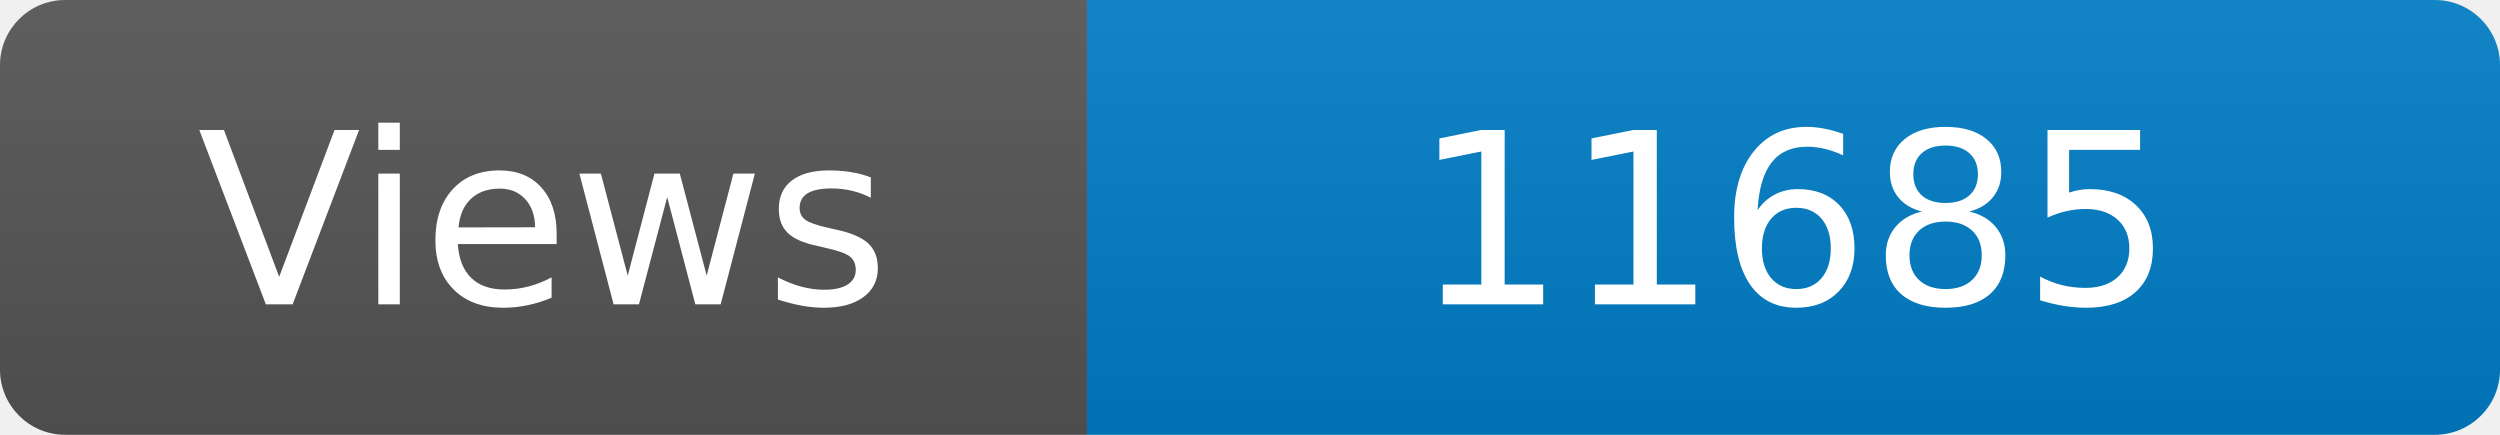
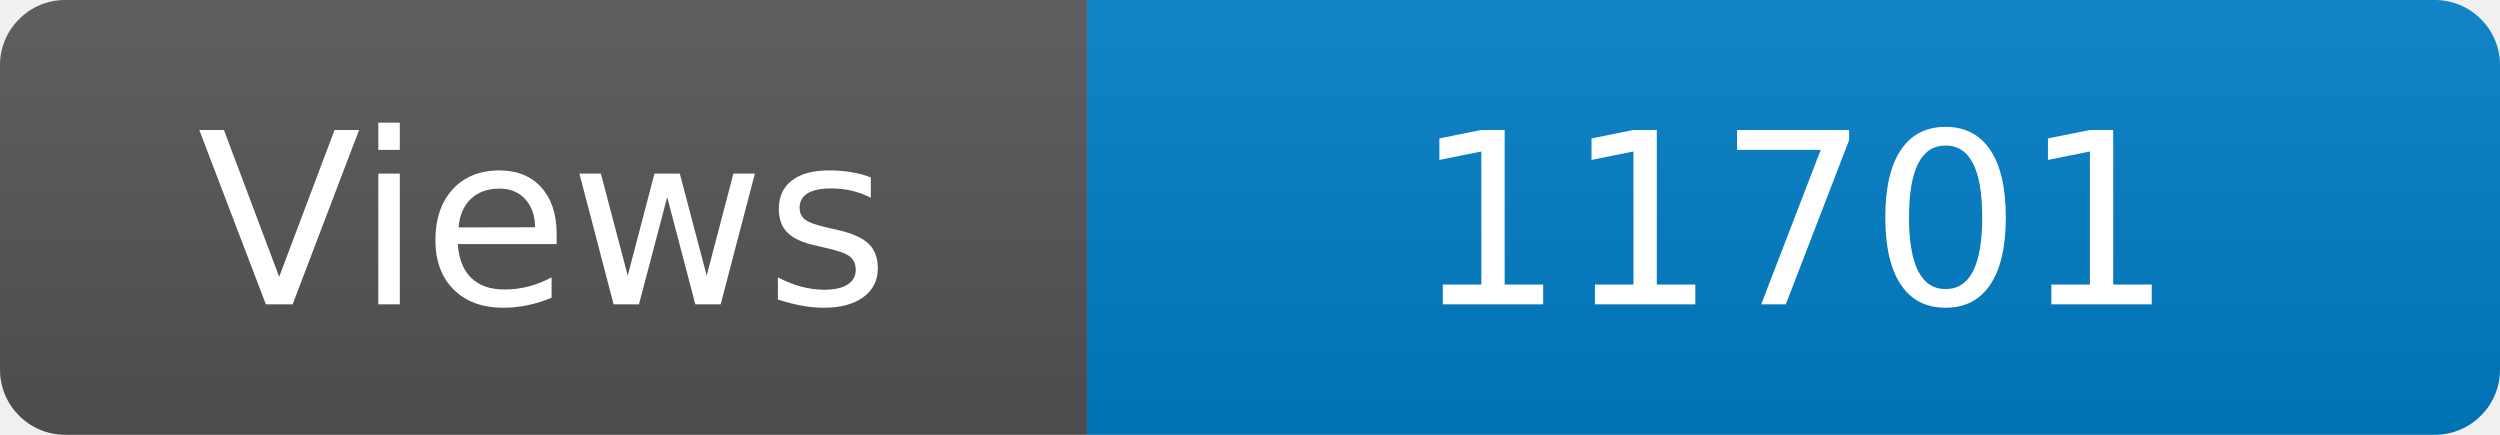
<svg xmlns="http://www.w3.org/2000/svg" width="115" height="20" role="img" aria-label="Maintained?: yes">
  <linearGradient id="s" x2="0" y2="100%">
    <stop offset="0" stop-color="#bbb" stop-opacity=".1" />
    <stop offset="1" stop-opacity=".1" />
  </linearGradient>
  <clipPath id="r">
    <rect width="115" height="20" rx="3" fill="#fff" />
  </clipPath>
  <g clip-path="url(#r)">
    <rect width="50" height="20" fill="#555" />
    <rect x="50" width="160" height="20" fill="#007ec6" />
    <rect width="115" height="20" fill="url(#s)" />
  </g>
  <g fill="#fff" text-anchor="middle" font-family="Verdana,Geneva,DejaVu Sans,sans-serif" font-size="110">
    <text x="250" y="140" transform="scale(.1)" fill="#fff">Views</text>
-     <text x="825" y="140" transform="scale(.1)" fill="#fff">11685</text>
+     <text x="825" y="140" transform="scale(.1)" fill="#fff">11701</text>
  </g>
</svg>
